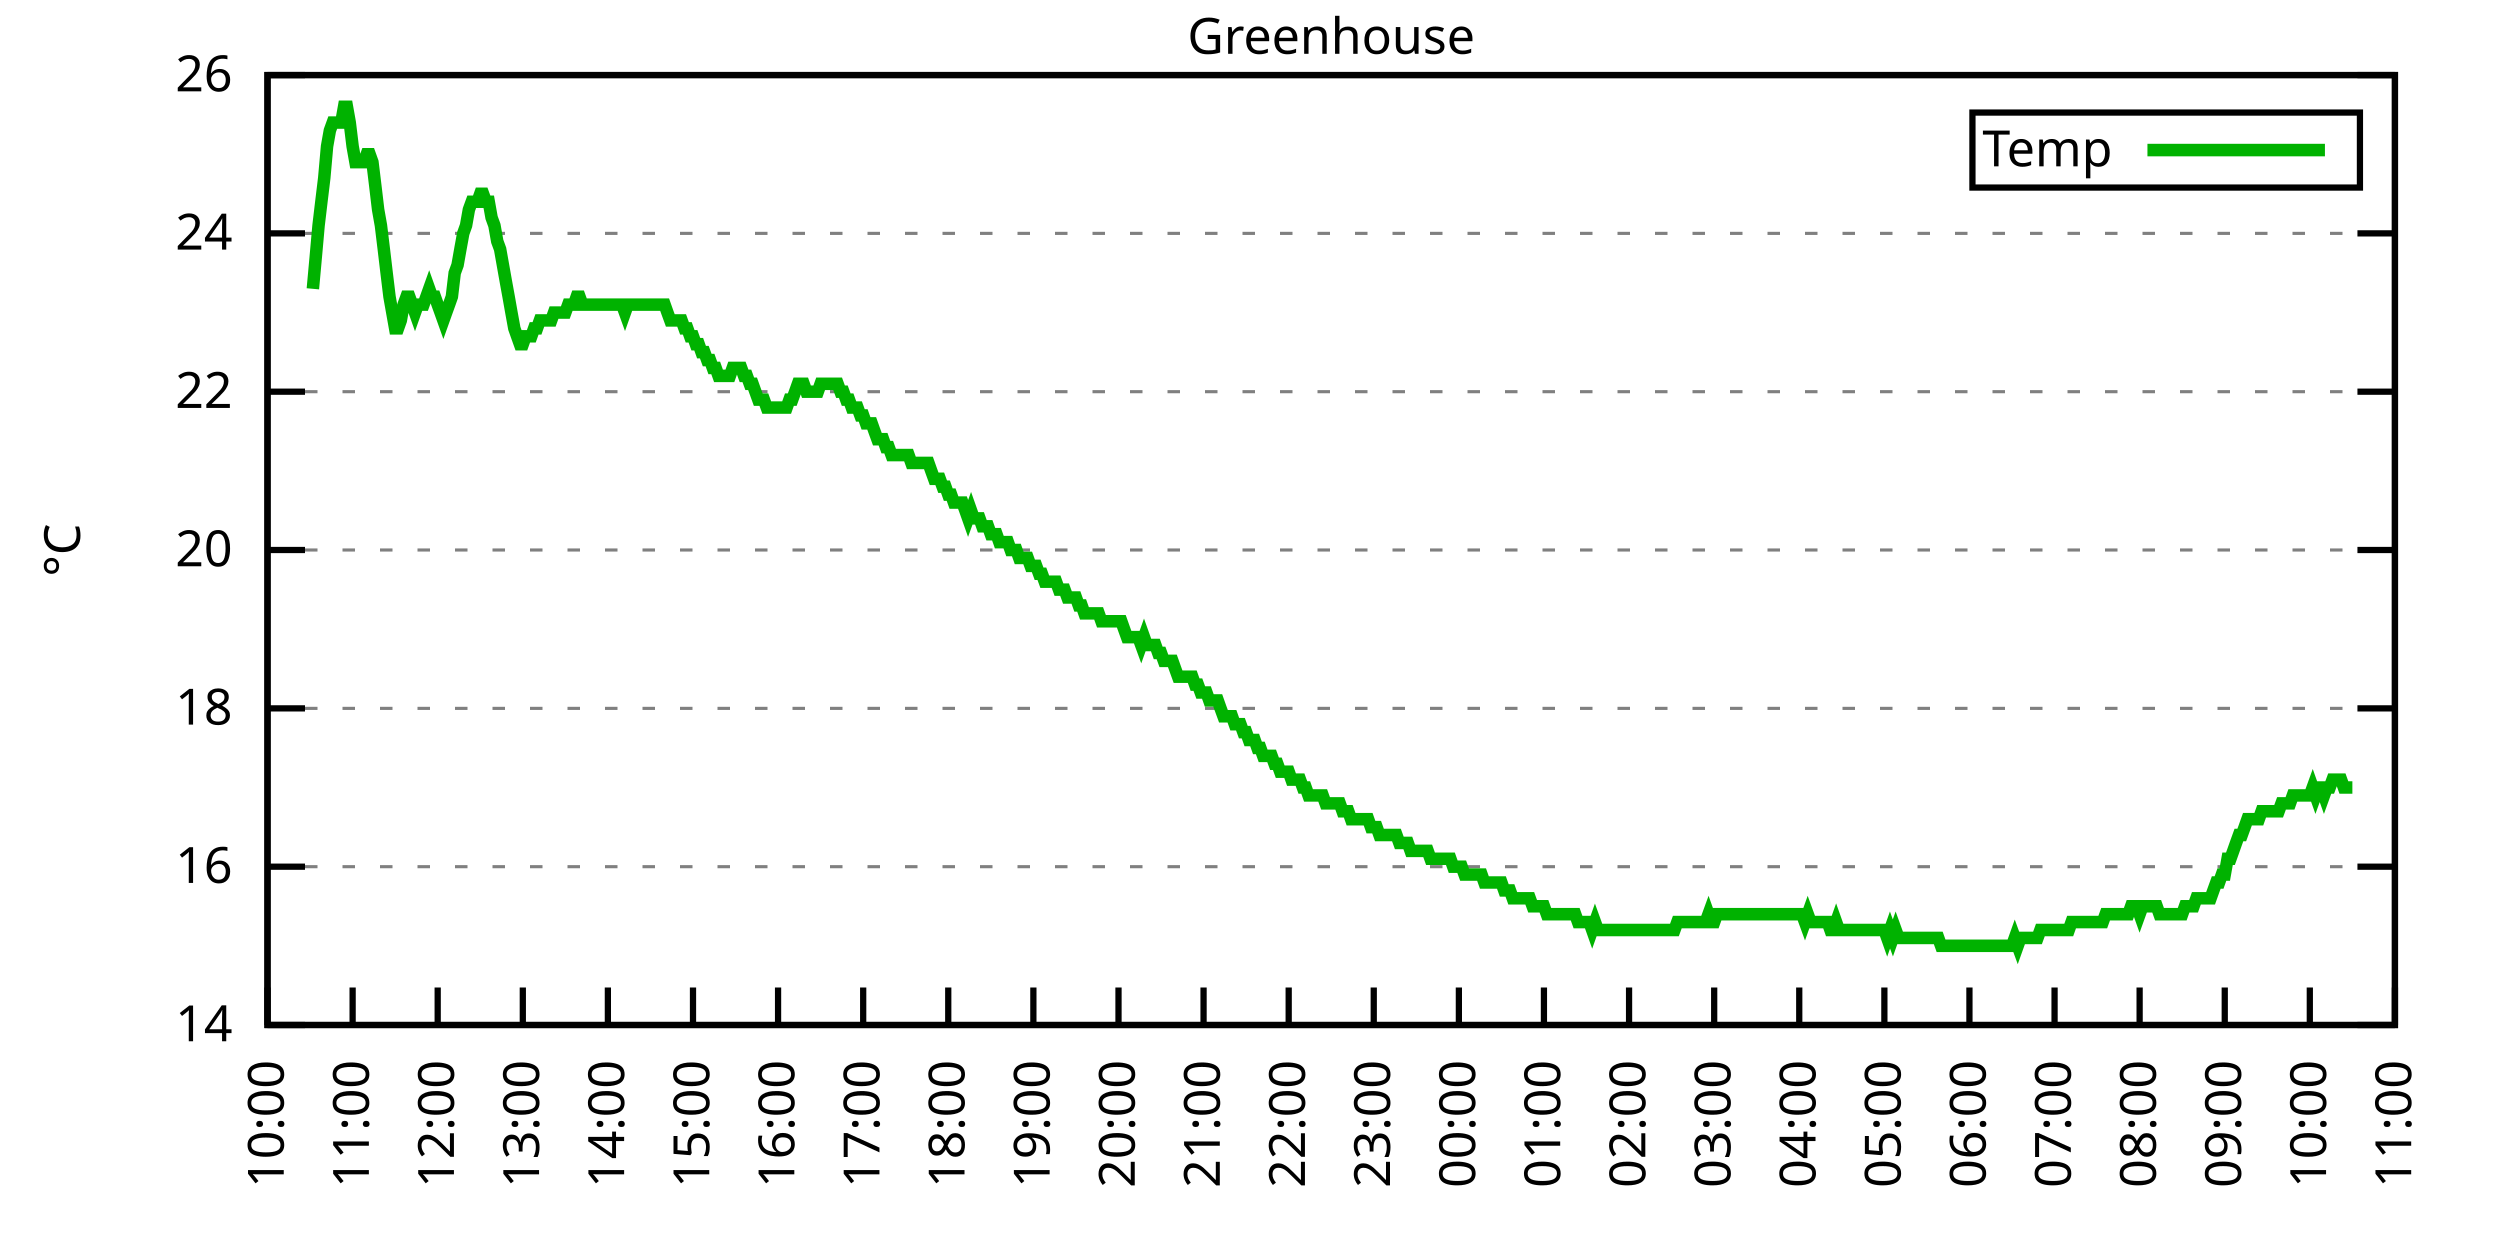
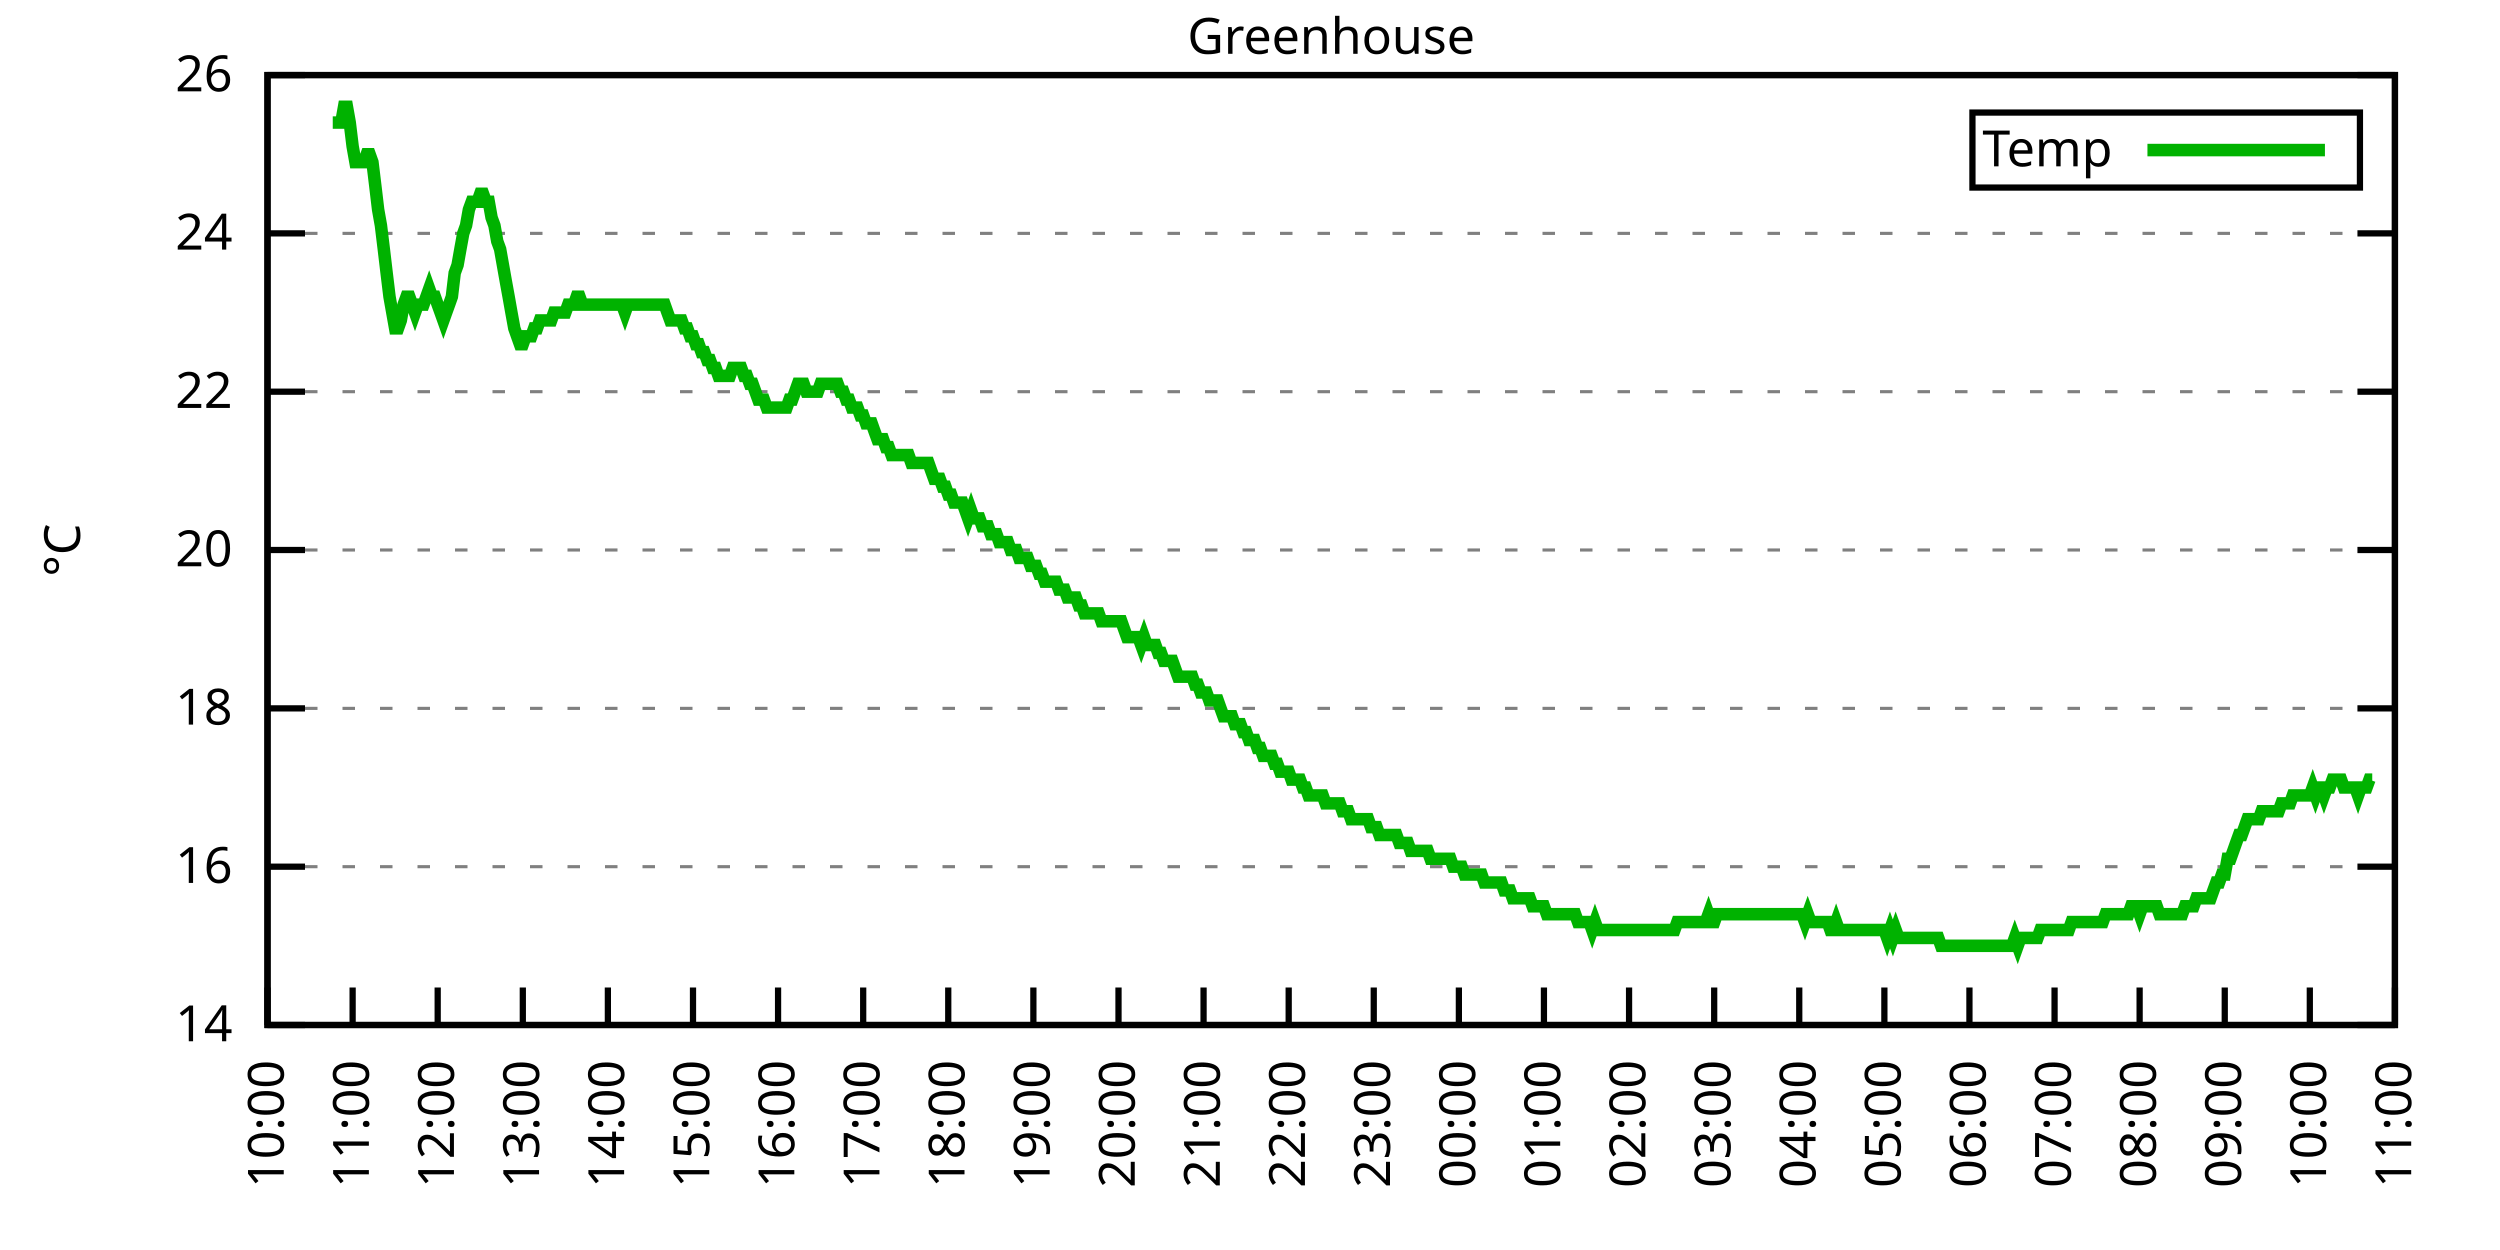
<svg xmlns="http://www.w3.org/2000/svg" xmlns:xlink="http://www.w3.org/1999/xlink" width="400" height="200" viewBox="0 0 400 200">
  <g id="gnuplot_canvas">
    <rect x="0" y="0" width="400" height="200" fill="none" />
    <defs>
      <circle id="gpDot" r="0.5" stroke-width="0.5" stroke="currentColor" />
      <path id="gpPt0" stroke-width="0.333" stroke="currentColor" d="M-1,0 h2 M0,-1 v2" />
      <path id="gpPt1" stroke-width="0.333" stroke="currentColor" d="M-1,-1 L1,1 M1,-1 L-1,1" />
      <path id="gpPt2" stroke-width="0.333" stroke="currentColor" d="M-1,0 L1,0 M0,-1 L0,1 M-1,-1 L1,1 M-1,1 L1,-1" />
      <rect id="gpPt3" stroke-width="0.333" stroke="currentColor" x="-1" y="-1" width="2" height="2" />
      <rect id="gpPt4" stroke-width="0.333" stroke="currentColor" fill="currentColor" x="-1" y="-1" width="2" height="2" />
      <circle id="gpPt5" stroke-width="0.333" stroke="currentColor" cx="0" cy="0" r="1" />
      <use xlink:href="#gpPt5" id="gpPt6" fill="currentColor" stroke="none" />
      <path id="gpPt7" stroke-width="0.333" stroke="currentColor" d="M0,-1.33 L-1.33,0.67 L1.33,0.67 z" />
      <use xlink:href="#gpPt7" id="gpPt8" fill="currentColor" stroke="none" />
      <use xlink:href="#gpPt7" id="gpPt9" stroke="currentColor" transform="rotate(180)" />
      <use xlink:href="#gpPt9" id="gpPt10" fill="currentColor" stroke="none" />
      <use xlink:href="#gpPt3" id="gpPt11" stroke="currentColor" transform="rotate(45)" />
      <use xlink:href="#gpPt11" id="gpPt12" fill="currentColor" stroke="none" />
      <path id="gpPt13" stroke-width="0.333" stroke="currentColor" d="M0,1.330 L1.265,0.411 L0.782,-1.067 L-0.782,-1.076 L-1.265,0.411 z" />
      <use xlink:href="#gpPt13" id="gpPt14" fill="currentColor" stroke="none" />
      <filter id="textbox" filterUnits="objectBoundingBox" x="0" y="0" height="1" width="1">
        <feFlood flood-color="white" flood-opacity="1" result="bgnd" />
        <feComposite in="SourceGraphic" in2="bgnd" operator="atop" />
      </filter>
      <filter id="greybox" filterUnits="objectBoundingBox" x="0" y="0" height="1" width="1">
        <feFlood flood-color="lightgrey" flood-opacity="1" result="grey" />
        <feComposite in="SourceGraphic" in2="grey" operator="atop" />
      </filter>
    </defs>
    <g fill="none" color="white" stroke="currentColor" stroke-width="1.00" stroke-linecap="butt" stroke-linejoin="miter">
</g>
    <g fill="none" color="black" stroke="currentColor" stroke-width="1.00" stroke-linecap="butt" stroke-linejoin="miter">
      <g stroke="none" shape-rendering="crispEdges">
        <polygon fill="rgb(255, 255, 255)" points="42.80,164.00 383.18,164.00 383.18,12.02 42.80,12.02 " />
      </g>
    </g>
    <g fill="none" color="black" stroke="currentColor" stroke-width="1.00" stroke-linecap="butt" stroke-linejoin="miter">
</g>
    <g fill="none" color="black" stroke="black" stroke-width="0.50" stroke-linecap="butt" stroke-linejoin="miter">
</g>
    <g fill="none" color="gray" stroke="currentColor" stroke-width="0.50" stroke-linecap="butt" stroke-linejoin="miter">
      <path stroke="gray" stroke-dasharray="2,4" class="gridline" d="M42.80,164.00 L383.19,164.00  " />
    </g>
    <g fill="none" color="gray" stroke="gray" stroke-width="1.00" stroke-linecap="butt" stroke-linejoin="miter">
</g>
    <g fill="none" color="black" stroke="currentColor" stroke-width="1.00" stroke-linecap="butt" stroke-linejoin="miter">
      <path stroke="black" d="M42.80,164.00 L48.80,164.00 M383.19,164.00 L377.19,164.00  " />
      <g transform="translate(37.20,166.60)" stroke="none" fill="black" font-family="Sans" font-size="8.00" text-anchor="end">
        <text>
          <tspan font-family="Sans"> 14</tspan>
        </text>
      </g>
    </g>
    <g fill="none" color="black" stroke="currentColor" stroke-width="1.00" stroke-linecap="butt" stroke-linejoin="miter">
</g>
    <g fill="none" color="black" stroke="black" stroke-width="0.50" stroke-linecap="butt" stroke-linejoin="miter">
</g>
    <g fill="none" color="gray" stroke="currentColor" stroke-width="0.50" stroke-linecap="butt" stroke-linejoin="miter">
      <path stroke="gray" stroke-dasharray="2,4" class="gridline" d="M42.80,138.67 L383.19,138.67  " />
    </g>
    <g fill="none" color="gray" stroke="gray" stroke-width="1.00" stroke-linecap="butt" stroke-linejoin="miter">
</g>
    <g fill="none" color="black" stroke="currentColor" stroke-width="1.00" stroke-linecap="butt" stroke-linejoin="miter">
      <path stroke="black" d="M42.80,138.67 L48.80,138.67 M383.19,138.67 L377.19,138.67  " />
      <g transform="translate(37.20,141.27)" stroke="none" fill="black" font-family="Sans" font-size="8.00" text-anchor="end">
        <text>
          <tspan font-family="Sans"> 16</tspan>
        </text>
      </g>
    </g>
    <g fill="none" color="black" stroke="currentColor" stroke-width="1.00" stroke-linecap="butt" stroke-linejoin="miter">
</g>
    <g fill="none" color="black" stroke="black" stroke-width="0.50" stroke-linecap="butt" stroke-linejoin="miter">
</g>
    <g fill="none" color="gray" stroke="currentColor" stroke-width="0.50" stroke-linecap="butt" stroke-linejoin="miter">
      <path stroke="gray" stroke-dasharray="2,4" class="gridline" d="M42.80,113.34 L383.19,113.34  " />
    </g>
    <g fill="none" color="gray" stroke="gray" stroke-width="1.00" stroke-linecap="butt" stroke-linejoin="miter">
</g>
    <g fill="none" color="black" stroke="currentColor" stroke-width="1.00" stroke-linecap="butt" stroke-linejoin="miter">
      <path stroke="black" d="M42.80,113.34 L48.80,113.34 M383.19,113.34 L377.19,113.34  " />
      <g transform="translate(37.20,115.94)" stroke="none" fill="black" font-family="Sans" font-size="8.00" text-anchor="end">
        <text>
          <tspan font-family="Sans"> 18</tspan>
        </text>
      </g>
    </g>
    <g fill="none" color="black" stroke="currentColor" stroke-width="1.00" stroke-linecap="butt" stroke-linejoin="miter">
</g>
    <g fill="none" color="black" stroke="black" stroke-width="0.50" stroke-linecap="butt" stroke-linejoin="miter">
</g>
    <g fill="none" color="gray" stroke="currentColor" stroke-width="0.50" stroke-linecap="butt" stroke-linejoin="miter">
      <path stroke="gray" stroke-dasharray="2,4" class="gridline" d="M42.80,88.00 L383.19,88.00  " />
    </g>
    <g fill="none" color="gray" stroke="gray" stroke-width="1.00" stroke-linecap="butt" stroke-linejoin="miter">
</g>
    <g fill="none" color="black" stroke="currentColor" stroke-width="1.00" stroke-linecap="butt" stroke-linejoin="miter">
      <path stroke="black" d="M42.80,88.00 L48.80,88.00 M383.19,88.00 L377.19,88.00  " />
      <g transform="translate(37.20,90.60)" stroke="none" fill="black" font-family="Sans" font-size="8.00" text-anchor="end">
        <text>
          <tspan font-family="Sans"> 20</tspan>
        </text>
      </g>
    </g>
    <g fill="none" color="black" stroke="currentColor" stroke-width="1.00" stroke-linecap="butt" stroke-linejoin="miter">
</g>
    <g fill="none" color="black" stroke="black" stroke-width="0.50" stroke-linecap="butt" stroke-linejoin="miter">
</g>
    <g fill="none" color="gray" stroke="currentColor" stroke-width="0.50" stroke-linecap="butt" stroke-linejoin="miter">
      <path stroke="gray" stroke-dasharray="2,4" class="gridline" d="M42.80,62.67 L383.19,62.67  " />
    </g>
    <g fill="none" color="gray" stroke="gray" stroke-width="1.00" stroke-linecap="butt" stroke-linejoin="miter">
</g>
    <g fill="none" color="black" stroke="currentColor" stroke-width="1.00" stroke-linecap="butt" stroke-linejoin="miter">
      <path stroke="black" d="M42.80,62.67 L48.80,62.67 M383.19,62.67 L377.19,62.67  " />
      <g transform="translate(37.20,65.27)" stroke="none" fill="black" font-family="Sans" font-size="8.00" text-anchor="end">
        <text>
          <tspan font-family="Sans"> 22</tspan>
        </text>
      </g>
    </g>
    <g fill="none" color="black" stroke="currentColor" stroke-width="1.00" stroke-linecap="butt" stroke-linejoin="miter">
</g>
    <g fill="none" color="black" stroke="black" stroke-width="0.50" stroke-linecap="butt" stroke-linejoin="miter">
</g>
    <g fill="none" color="gray" stroke="currentColor" stroke-width="0.50" stroke-linecap="butt" stroke-linejoin="miter">
      <path stroke="gray" stroke-dasharray="2,4" class="gridline" d="M42.80,37.34 L383.19,37.34  " />
    </g>
    <g fill="none" color="gray" stroke="gray" stroke-width="1.00" stroke-linecap="butt" stroke-linejoin="miter">
</g>
    <g fill="none" color="black" stroke="currentColor" stroke-width="1.00" stroke-linecap="butt" stroke-linejoin="miter">
      <path stroke="black" d="M42.80,37.34 L48.80,37.34 M383.19,37.34 L377.19,37.34  " />
      <g transform="translate(37.20,39.94)" stroke="none" fill="black" font-family="Sans" font-size="8.00" text-anchor="end">
        <text>
          <tspan font-family="Sans"> 24</tspan>
        </text>
      </g>
    </g>
    <g fill="none" color="black" stroke="currentColor" stroke-width="1.00" stroke-linecap="butt" stroke-linejoin="miter">
</g>
    <g fill="none" color="black" stroke="black" stroke-width="0.50" stroke-linecap="butt" stroke-linejoin="miter">
</g>
    <g fill="none" color="gray" stroke="currentColor" stroke-width="0.50" stroke-linecap="butt" stroke-linejoin="miter">
      <path stroke="gray" stroke-dasharray="2,4" class="gridline" d="M42.80,12.01 L383.19,12.01  " />
    </g>
    <g fill="none" color="gray" stroke="gray" stroke-width="1.00" stroke-linecap="butt" stroke-linejoin="miter">
</g>
    <g fill="none" color="black" stroke="currentColor" stroke-width="1.00" stroke-linecap="butt" stroke-linejoin="miter">
      <path stroke="black" d="M42.80,12.01 L48.80,12.01 M383.19,12.01 L377.19,12.01  " />
      <g transform="translate(37.20,14.61)" stroke="none" fill="black" font-family="Sans" font-size="8.00" text-anchor="end">
        <text>
          <tspan font-family="Sans"> 26</tspan>
        </text>
      </g>
    </g>
    <g fill="none" color="black" stroke="currentColor" stroke-width="1.00" stroke-linecap="butt" stroke-linejoin="miter">
      <path stroke="black" d="M42.80,164.00 L42.80,158.00  " />
      <g transform="translate(45.40,169.60) rotate(270.00)" stroke="none" fill="black" font-family="Sans" font-size="8.00" text-anchor="end">
        <text>
          <tspan font-family="Sans">10:00</tspan>
        </text>
      </g>
    </g>
    <g fill="none" color="black" stroke="currentColor" stroke-width="1.00" stroke-linecap="butt" stroke-linejoin="miter">
      <path stroke="black" d="M56.42,164.00 L56.42,158.00  " />
      <g transform="translate(59.02,169.60) rotate(270.00)" stroke="none" fill="black" font-family="Sans" font-size="8.00" text-anchor="end">
        <text>
          <tspan font-family="Sans">11:00</tspan>
        </text>
      </g>
    </g>
    <g fill="none" color="black" stroke="currentColor" stroke-width="1.00" stroke-linecap="butt" stroke-linejoin="miter">
      <path stroke="black" d="M70.03,164.00 L70.03,158.00  " />
      <g transform="translate(72.63,169.60) rotate(270.00)" stroke="none" fill="black" font-family="Sans" font-size="8.00" text-anchor="end">
        <text>
          <tspan font-family="Sans">12:00</tspan>
        </text>
      </g>
    </g>
    <g fill="none" color="black" stroke="currentColor" stroke-width="1.00" stroke-linecap="butt" stroke-linejoin="miter">
      <path stroke="black" d="M83.65,164.00 L83.65,158.00  " />
      <g transform="translate(86.25,169.60) rotate(270.00)" stroke="none" fill="black" font-family="Sans" font-size="8.00" text-anchor="end">
        <text>
          <tspan font-family="Sans">13:00</tspan>
        </text>
      </g>
    </g>
    <g fill="none" color="black" stroke="currentColor" stroke-width="1.00" stroke-linecap="butt" stroke-linejoin="miter">
      <path stroke="black" d="M97.26,164.00 L97.26,158.00  " />
      <g transform="translate(99.86,169.60) rotate(270.00)" stroke="none" fill="black" font-family="Sans" font-size="8.00" text-anchor="end">
        <text>
          <tspan font-family="Sans">14:00</tspan>
        </text>
      </g>
    </g>
    <g fill="none" color="black" stroke="currentColor" stroke-width="1.00" stroke-linecap="butt" stroke-linejoin="miter">
      <path stroke="black" d="M110.88,164.00 L110.88,158.00  " />
      <g transform="translate(113.48,169.60) rotate(270.00)" stroke="none" fill="black" font-family="Sans" font-size="8.00" text-anchor="end">
        <text>
          <tspan font-family="Sans">15:00</tspan>
        </text>
      </g>
    </g>
    <g fill="none" color="black" stroke="currentColor" stroke-width="1.00" stroke-linecap="butt" stroke-linejoin="miter">
      <path stroke="black" d="M124.49,164.00 L124.49,158.00  " />
      <g transform="translate(127.09,169.60) rotate(270.00)" stroke="none" fill="black" font-family="Sans" font-size="8.00" text-anchor="end">
        <text>
          <tspan font-family="Sans">16:00</tspan>
        </text>
      </g>
    </g>
    <g fill="none" color="black" stroke="currentColor" stroke-width="1.00" stroke-linecap="butt" stroke-linejoin="miter">
      <path stroke="black" d="M138.11,164.00 L138.11,158.00  " />
      <g transform="translate(140.71,169.60) rotate(270.00)" stroke="none" fill="black" font-family="Sans" font-size="8.00" text-anchor="end">
        <text>
          <tspan font-family="Sans">17:00</tspan>
        </text>
      </g>
    </g>
    <g fill="none" color="black" stroke="currentColor" stroke-width="1.00" stroke-linecap="butt" stroke-linejoin="miter">
      <path stroke="black" d="M151.72,164.00 L151.72,158.00  " />
      <g transform="translate(154.32,169.60) rotate(270.00)" stroke="none" fill="black" font-family="Sans" font-size="8.00" text-anchor="end">
        <text>
          <tspan font-family="Sans">18:00</tspan>
        </text>
      </g>
    </g>
    <g fill="none" color="black" stroke="currentColor" stroke-width="1.00" stroke-linecap="butt" stroke-linejoin="miter">
      <path stroke="black" d="M165.34,164.00 L165.34,158.00  " />
      <g transform="translate(167.94,169.60) rotate(270.00)" stroke="none" fill="black" font-family="Sans" font-size="8.00" text-anchor="end">
        <text>
          <tspan font-family="Sans">19:00</tspan>
        </text>
      </g>
    </g>
    <g fill="none" color="black" stroke="currentColor" stroke-width="1.00" stroke-linecap="butt" stroke-linejoin="miter">
      <path stroke="black" d="M178.96,164.00 L178.96,158.00  " />
      <g transform="translate(181.56,169.60) rotate(270.00)" stroke="none" fill="black" font-family="Sans" font-size="8.00" text-anchor="end">
        <text>
          <tspan font-family="Sans">20:00</tspan>
        </text>
      </g>
    </g>
    <g fill="none" color="black" stroke="currentColor" stroke-width="1.00" stroke-linecap="butt" stroke-linejoin="miter">
      <path stroke="black" d="M192.57,164.00 L192.57,158.00  " />
      <g transform="translate(195.17,169.60) rotate(270.00)" stroke="none" fill="black" font-family="Sans" font-size="8.00" text-anchor="end">
        <text>
          <tspan font-family="Sans">21:00</tspan>
        </text>
      </g>
    </g>
    <g fill="none" color="black" stroke="currentColor" stroke-width="1.00" stroke-linecap="butt" stroke-linejoin="miter">
      <path stroke="black" d="M206.19,164.00 L206.19,158.00  " />
      <g transform="translate(208.79,169.60) rotate(270.00)" stroke="none" fill="black" font-family="Sans" font-size="8.00" text-anchor="end">
        <text>
          <tspan font-family="Sans">22:00</tspan>
        </text>
      </g>
    </g>
    <g fill="none" color="black" stroke="currentColor" stroke-width="1.00" stroke-linecap="butt" stroke-linejoin="miter">
      <path stroke="black" d="M219.80,164.00 L219.80,158.00  " />
      <g transform="translate(222.40,169.60) rotate(270.00)" stroke="none" fill="black" font-family="Sans" font-size="8.00" text-anchor="end">
        <text>
          <tspan font-family="Sans">23:00</tspan>
        </text>
      </g>
    </g>
    <g fill="none" color="black" stroke="currentColor" stroke-width="1.00" stroke-linecap="butt" stroke-linejoin="miter">
      <path stroke="black" d="M233.42,164.00 L233.42,158.00  " />
      <g transform="translate(236.02,169.60) rotate(270.00)" stroke="none" fill="black" font-family="Sans" font-size="8.00" text-anchor="end">
        <text>
          <tspan font-family="Sans">00:00</tspan>
        </text>
      </g>
    </g>
    <g fill="none" color="black" stroke="currentColor" stroke-width="1.00" stroke-linecap="butt" stroke-linejoin="miter">
      <path stroke="black" d="M247.03,164.00 L247.03,158.00  " />
      <g transform="translate(249.63,169.60) rotate(270.00)" stroke="none" fill="black" font-family="Sans" font-size="8.00" text-anchor="end">
        <text>
          <tspan font-family="Sans">01:00</tspan>
        </text>
      </g>
    </g>
    <g fill="none" color="black" stroke="currentColor" stroke-width="1.00" stroke-linecap="butt" stroke-linejoin="miter">
      <path stroke="black" d="M260.65,164.00 L260.65,158.00  " />
      <g transform="translate(263.25,169.60) rotate(270.00)" stroke="none" fill="black" font-family="Sans" font-size="8.00" text-anchor="end">
        <text>
          <tspan font-family="Sans">02:00</tspan>
        </text>
      </g>
    </g>
    <g fill="none" color="black" stroke="currentColor" stroke-width="1.00" stroke-linecap="butt" stroke-linejoin="miter">
      <path stroke="black" d="M274.27,164.00 L274.27,158.00  " />
      <g transform="translate(276.87,169.60) rotate(270.00)" stroke="none" fill="black" font-family="Sans" font-size="8.00" text-anchor="end">
        <text>
          <tspan font-family="Sans">03:00</tspan>
        </text>
      </g>
    </g>
    <g fill="none" color="black" stroke="currentColor" stroke-width="1.00" stroke-linecap="butt" stroke-linejoin="miter">
      <path stroke="black" d="M287.88,164.00 L287.88,158.00  " />
      <g transform="translate(290.48,169.60) rotate(270.00)" stroke="none" fill="black" font-family="Sans" font-size="8.00" text-anchor="end">
        <text>
          <tspan font-family="Sans">04:00</tspan>
        </text>
      </g>
    </g>
    <g fill="none" color="black" stroke="currentColor" stroke-width="1.00" stroke-linecap="butt" stroke-linejoin="miter">
      <path stroke="black" d="M301.50,164.00 L301.50,158.00  " />
      <g transform="translate(304.10,169.60) rotate(270.00)" stroke="none" fill="black" font-family="Sans" font-size="8.00" text-anchor="end">
        <text>
          <tspan font-family="Sans">05:00</tspan>
        </text>
      </g>
    </g>
    <g fill="none" color="black" stroke="currentColor" stroke-width="1.00" stroke-linecap="butt" stroke-linejoin="miter">
      <path stroke="black" d="M315.11,164.00 L315.11,158.00  " />
      <g transform="translate(317.71,169.60) rotate(270.00)" stroke="none" fill="black" font-family="Sans" font-size="8.00" text-anchor="end">
        <text>
          <tspan font-family="Sans">06:00</tspan>
        </text>
      </g>
    </g>
    <g fill="none" color="black" stroke="currentColor" stroke-width="1.00" stroke-linecap="butt" stroke-linejoin="miter">
      <path stroke="black" d="M328.73,164.00 L328.73,158.00  " />
      <g transform="translate(331.33,169.60) rotate(270.00)" stroke="none" fill="black" font-family="Sans" font-size="8.00" text-anchor="end">
        <text>
          <tspan font-family="Sans">07:00</tspan>
        </text>
      </g>
    </g>
    <g fill="none" color="black" stroke="currentColor" stroke-width="1.00" stroke-linecap="butt" stroke-linejoin="miter">
      <path stroke="black" d="M342.34,164.00 L342.34,158.00  " />
      <g transform="translate(344.94,169.60) rotate(270.00)" stroke="none" fill="black" font-family="Sans" font-size="8.00" text-anchor="end">
        <text>
          <tspan font-family="Sans">08:00</tspan>
        </text>
      </g>
    </g>
    <g fill="none" color="black" stroke="currentColor" stroke-width="1.00" stroke-linecap="butt" stroke-linejoin="miter">
      <path stroke="black" d="M355.96,164.00 L355.96,158.00  " />
      <g transform="translate(358.56,169.60) rotate(270.00)" stroke="none" fill="black" font-family="Sans" font-size="8.00" text-anchor="end">
        <text>
          <tspan font-family="Sans">09:00</tspan>
        </text>
      </g>
    </g>
    <g fill="none" color="black" stroke="currentColor" stroke-width="1.00" stroke-linecap="butt" stroke-linejoin="miter">
      <path stroke="black" d="M369.57,164.00 L369.57,158.00  " />
      <g transform="translate(372.17,169.60) rotate(270.00)" stroke="none" fill="black" font-family="Sans" font-size="8.00" text-anchor="end">
        <text>
          <tspan font-family="Sans">10:00</tspan>
        </text>
      </g>
    </g>
    <g fill="none" color="black" stroke="currentColor" stroke-width="1.00" stroke-linecap="butt" stroke-linejoin="miter">
      <path stroke="black" d="M383.19,164.00 L383.19,158.00  " />
      <g transform="translate(385.79,169.60) rotate(270.00)" stroke="none" fill="black" font-family="Sans" font-size="8.00" text-anchor="end">
        <text>
          <tspan font-family="Sans">11:00</tspan>
        </text>
      </g>
    </g>
    <g fill="none" color="black" stroke="currentColor" stroke-width="1.00" stroke-linecap="butt" stroke-linejoin="miter">
</g>
    <g fill="none" color="black" stroke="currentColor" stroke-width="1.00" stroke-linecap="butt" stroke-linejoin="miter">
      <path stroke="black" d="M42.80,12.01 L42.80,164.00 L383.19,164.00 L383.19,12.01 L42.80,12.01 Z  " />
    </g>
    <g fill="none" color="black" stroke="currentColor" stroke-width="1.00" stroke-linecap="butt" stroke-linejoin="miter">
</g>
    <g fill="none" color="black" stroke="currentColor" stroke-width="1.00" stroke-linecap="butt" stroke-linejoin="miter">
      <path stroke="black" d="M315.59,30.01 L315.59,18.01 L377.59,18.01 L377.59,30.01 L315.59,30.01 Z  " />
    </g>
    <g id="Greenhouse_plot_1">
      <g fill="none" color="white" stroke="black" stroke-width="2.00" stroke-linecap="butt" stroke-linejoin="miter">
</g>
      <g fill="none" color="black" stroke="currentColor" stroke-width="2.00" stroke-linecap="butt" stroke-linejoin="miter">
        <g transform="translate(337.99,26.61)" stroke="none" fill="black" font-family="Sans" font-size="8.00" text-anchor="end">
          <text>
            <tspan font-family="Sans">Temp</tspan>
          </text>
        </g>
      </g>
      <g fill="none" color="black" stroke="currentColor" stroke-width="2.00" stroke-linecap="butt" stroke-linejoin="miter">
-         <path stroke="rgb(  0, 178,   0)" d="M343.59,24.01 L371.99,24.01 M50.06,46.21 L50.52,41.14 L50.97,36.08 L51.42,32.28 L51.88,28.48 L52.33,23.41   L52.78,20.88 L53.24,19.61 L53.69,19.61 L54.15,19.61 L54.60,19.61 L55.05,17.08 L55.51,17.08 L55.96,19.61   L56.42,23.41 L56.87,25.94 L57.32,25.94 L57.78,25.94 L58.23,25.94 L58.68,24.68 L59.14,24.68 L59.59,25.94   L60.05,29.74 L60.50,33.54 L60.95,36.08 L61.41,39.87 L61.86,43.67 L62.32,47.47 L62.77,50.01 L63.22,52.54   L63.68,52.54 L64.13,51.27 L64.58,48.74 L65.04,47.47 L65.49,47.47 L65.95,48.74 L66.40,50.01 L66.85,48.74   L67.31,48.74 L67.76,48.74 L68.22,47.47 L68.67,46.21 L69.12,47.47 L69.58,47.47 L70.03,48.74 L70.49,50.01   L70.94,51.27 L71.39,50.01 L71.85,48.74 L72.30,47.47 L72.75,43.67 L73.21,42.41 L73.66,39.87 L74.12,37.34   L74.57,36.08 L75.02,33.54 L75.48,32.28 L75.93,32.28 L76.39,32.28 L76.84,31.01 L77.29,31.01 L77.75,32.28   L78.20,32.28 L78.65,34.81 L79.11,36.08 L79.56,38.61 L80.02,39.87 L80.47,42.41 L80.92,44.94 L81.38,47.47   L81.83,50.01 L82.29,52.54 L82.74,53.81 L83.19,55.07 L83.65,55.07 L84.10,53.81 L84.55,53.81 L85.01,53.81   L85.46,52.54 L85.92,52.54 L86.37,51.27 L86.82,51.27 L87.28,51.27 L87.73,51.27 L88.19,51.27 L88.64,50.01   L89.09,50.01 L89.55,50.01 L90.00,50.01 L90.45,50.01 L90.91,48.74 L91.36,48.74 L91.82,48.74 L92.27,47.47   L92.72,47.47 L93.18,48.74 L93.63,48.74 L94.09,48.74 L94.54,48.74 L94.99,48.74 L95.45,48.74 L95.90,48.74   L96.35,48.74 L96.81,48.74 L97.26,48.74 L97.72,48.74 L98.17,48.74 L98.62,48.74 L99.08,48.74 L99.53,48.74   L99.99,50.01 L100.44,48.74 L100.89,48.74 L101.35,48.74 L101.80,48.74 L102.25,48.74 L102.71,48.74 L103.16,48.74   L103.62,48.74 L104.07,48.74 L104.52,48.74 L104.98,48.74 L105.43,48.74 L105.89,48.74 L106.34,48.74 L106.79,50.01   L107.25,51.27 L107.70,51.27 L108.15,51.27 L108.61,51.27 L109.06,51.27 L109.52,52.54 L109.97,52.54 L110.42,53.81   L110.88,53.81 L111.33,55.07 L111.79,55.07 L112.24,56.34 L112.69,56.34 L113.15,57.61 L113.60,57.61 L114.05,58.87   L114.51,58.87 L114.96,60.14 L115.42,60.14 L115.87,60.14 L116.32,60.14 L116.78,60.14 L117.23,58.87 L117.69,58.87   L118.14,58.87 L118.59,58.87 L119.05,60.14 L119.50,60.14 L119.96,61.41 L120.41,61.41 L120.86,62.67 L121.32,63.94   L121.77,63.94 L122.22,63.94 L122.68,65.21 L123.13,65.21 L123.59,65.21 L124.04,65.21 L124.49,65.21 L124.95,65.21   L125.40,65.21 L125.86,65.21 L126.31,63.94 L126.76,63.94 L127.22,62.67 L127.67,61.41 L128.12,61.41 L128.58,61.41   L129.03,62.67 L129.49,62.67 L129.94,62.67 L130.39,62.67 L130.85,62.67 L131.30,61.41 L131.76,61.41 L132.21,61.41   L132.66,61.41 L133.12,61.41 L133.57,61.41 L134.02,61.41 L134.48,62.67 L134.93,62.67 L135.39,63.94 L135.84,63.94   L136.29,65.21 L136.75,65.21 L137.20,65.21 L137.66,66.47 L138.11,66.47 L138.56,67.74 L139.02,67.74 L139.47,67.74   L139.92,69.01 L140.38,70.27 L140.83,70.27 L141.29,70.27 L141.74,71.54 L142.19,71.54 L142.65,72.81 L143.10,72.81   L143.56,72.81 L144.01,72.81 L144.46,72.81 L144.92,72.81 L145.37,72.81 L145.82,74.07 L146.28,74.07 L146.73,74.07   L147.19,74.07 L147.64,74.07 L148.09,74.07 L148.55,74.07 L149.00,75.34 L149.46,76.61 L149.91,76.61 L150.36,76.61   L150.82,77.87 L151.27,77.87 L151.72,79.14 L152.18,79.14 L152.63,80.41 L153.09,80.41 L153.54,80.41 L153.99,80.41   L154.45,81.67 L154.90,82.94 L155.36,81.67 L155.81,82.94 L156.26,82.94 L156.72,82.94 L157.17,84.21 L157.62,84.21   L158.08,84.21 L158.53,85.47 L158.99,85.47 L159.44,85.47 L159.89,86.74 L160.35,86.74 L160.80,86.74 L161.26,86.74   L161.71,88.00 L162.16,88.00 L162.62,88.00 L163.07,89.27 L163.52,89.27 L163.98,89.27 L164.43,89.27 L164.89,90.54   L165.34,90.54 L165.79,90.54 L166.25,91.80 L166.70,91.80 L167.16,93.07 L167.61,93.07 L168.06,93.07 L168.52,93.07   L168.97,93.07 L169.43,94.34 L169.88,94.34 L170.33,94.34 L170.79,95.60 L171.24,95.60 L171.69,95.60 L172.15,95.60   L172.60,96.87 L173.06,96.87 L173.51,98.14 L173.96,98.14 L174.42,98.14 L174.87,98.14 L175.33,98.14 L175.78,98.14   L176.23,99.40 L176.69,99.40 L177.14,99.40 L177.59,99.40 L178.05,99.40 L178.50,99.40 L178.96,99.40 L179.41,99.40   L179.86,100.67 L180.32,101.94 L180.77,101.94 L181.23,101.94 L181.68,101.94 L182.13,101.94 L182.59,103.20 L183.04,101.94   L183.49,103.20 L183.95,103.20 L184.40,103.20 L184.86,103.20 L185.31,104.47 L185.76,104.47 L186.22,105.74 L186.67,105.74   L187.13,105.74 L187.58,105.74 L188.03,107.00 L188.49,108.27 L188.94,108.27 L189.39,108.27 L189.85,108.27 L190.30,108.27   L190.76,108.27 L191.21,109.54 L191.66,109.54 L192.12,110.80 L192.57,110.80 L193.03,110.80 L193.48,112.07 L193.93,112.07   L194.39,112.07 L194.84,112.07 L195.29,113.34 L195.75,114.60 L196.20,114.60 L196.66,114.60 L197.11,114.60 L197.56,115.87   L198.02,115.87 L198.47,115.87 L198.93,117.14 L199.38,117.14 L199.83,118.40 L200.29,118.40 L200.74,118.40 L201.19,119.67   L201.65,119.67 L202.10,120.94 L202.56,120.94 L203.01,120.94 L203.46,120.94 L203.92,122.20 L204.37,122.20 L204.83,123.47   L205.28,123.47 L205.73,123.47 L206.19,123.47 L206.64,124.74 L207.09,124.74 L207.55,124.74 L208.00,124.74 L208.46,126.00   L208.91,126.00 L209.36,127.27 L209.82,127.27 L210.27,127.27 L210.73,127.27 L211.18,127.27 L211.63,127.27 L212.09,128.54   L212.54,128.54 L213.00,128.54 L213.45,128.54 L213.90,128.54 L214.36,128.54 L214.81,129.80 L215.26,129.80 L215.72,129.80   L216.17,131.07 L216.63,131.07 L217.08,131.07 L217.53,131.07 L217.99,131.07 L218.44,131.07 L218.90,131.07 L219.35,132.34   L219.80,132.34 L220.26,132.34 L220.71,133.60 L221.39,133.60 L222.07,133.60 L222.53,133.60 L222.98,133.60 L223.43,133.60   L223.89,134.87 L224.34,134.87 L224.80,134.87 L225.25,134.87 L225.70,136.14 L226.16,136.14 L226.61,136.14 L227.06,136.14   L227.52,136.14 L227.97,136.14 L228.43,136.14 L228.88,137.40 L229.33,137.40 L229.79,137.40 L230.24,137.40 L230.70,137.40   L231.15,137.40 L231.60,137.40 L232.06,137.40 L232.51,138.67 L232.96,138.67 L233.42,138.67 L233.87,138.67 L234.33,139.93   L234.78,139.93 L235.23,139.93 L235.69,139.93 L236.14,139.93 L236.60,139.93 L237.05,139.93 L237.50,141.20 L237.96,141.20   L238.41,141.20 L238.86,141.20 L239.32,141.20 L239.77,141.20 L240.23,141.20 L240.68,142.47 L241.13,142.47 L241.59,142.47   L242.04,143.73 L242.50,143.73 L242.95,143.73 L243.40,143.73 L243.86,143.73 L244.31,143.73 L244.76,143.73 L245.22,145.00   L245.67,145.00 L246.13,145.00 L246.58,145.00 L247.03,145.00 L247.49,146.27 L247.94,146.27 L248.40,146.27 L248.85,146.27   L249.30,146.27 L249.76,146.27 L250.21,146.27 L250.66,146.27 L251.12,146.27 L251.57,146.27 L252.03,146.27 L252.48,147.53   L252.93,147.53 L253.39,147.53 L253.84,147.53 L254.30,147.53 L254.75,148.80 L255.20,147.53 L255.66,148.80 L256.11,148.80   L256.56,148.80 L257.02,148.80 L257.47,148.80 L257.93,148.80 L258.38,148.80 L258.83,148.80 L259.29,148.80 L259.74,148.80   L260.20,148.80 L260.65,148.80 L261.10,148.80 L261.56,148.80 L262.01,148.80 L262.47,148.80 L262.92,148.80 L263.37,148.80   L263.83,148.80 L264.28,148.80 L264.73,148.80 L265.19,148.80 L265.64,148.80 L266.10,148.80 L266.55,148.80 L267.00,148.80   L267.46,148.80 L267.91,148.80 L268.37,147.53 L268.82,147.53 L269.27,147.53 L269.73,147.53 L270.18,147.53 L270.63,147.53   L271.09,147.53 L271.54,147.53 L272.00,147.53 L272.45,147.53 L272.90,147.53 L273.36,146.27 L273.81,147.53 L274.27,147.53   L274.72,146.27 L275.17,146.27 L275.63,146.27 L276.08,146.27 L276.53,146.27 L276.99,146.27 L277.44,146.27 L277.90,146.27   L278.35,146.27 L278.80,146.27 L279.26,146.27 L279.71,146.27 L280.17,146.27 L280.62,146.27 L281.07,146.27 L281.53,146.27   L281.98,146.27 L282.43,146.27 L282.89,146.27 L283.34,146.27 L283.80,146.27 L284.25,146.27 L284.70,146.27 L285.16,146.27   L285.61,146.27 L286.07,146.27 L286.52,146.27 L286.97,146.27 L287.43,146.27 L287.88,146.27 L288.33,146.27 L288.79,147.53   L289.24,146.27 L289.70,147.53 L290.15,147.53 L290.60,147.53 L291.06,147.53 L291.51,147.53 L291.97,147.53 L292.42,147.53   L292.87,148.80 L293.33,148.80 L293.78,147.53 L294.23,148.80 L294.69,148.80 L295.14,148.80 L295.60,148.80 L296.05,148.80   L296.50,148.80 L296.96,148.80 L297.41,148.80 L297.87,148.80 L298.32,148.80 L298.77,148.80 L299.23,148.80 L299.68,148.80   L300.13,148.80 L300.59,148.80 L301.04,148.80 L301.50,148.80 L301.95,150.07 L302.40,148.80 L302.86,150.07 L303.31,148.80   L303.77,150.07 L304.22,150.07 L304.67,150.07 L305.13,150.07 L305.58,150.07 L306.03,150.07 L306.49,150.07 L306.94,150.07   L307.40,150.07 L307.85,150.07 L308.30,150.07 L308.76,150.07 L309.21,150.07 L309.67,150.07 L310.12,150.07 L310.57,151.33   L311.03,151.33 L311.48,151.33 L311.94,151.33 L312.39,151.33 L312.84,151.33 L313.30,151.33 L313.75,151.33 L314.20,151.33   L314.66,151.33 L315.11,151.33 L315.57,151.33 L316.02,151.33 L316.47,151.33 L316.93,151.33 L317.38,151.33 L317.84,151.33   L318.29,151.33 L318.74,151.33 L319.20,151.33 L319.65,151.33 L320.10,151.33 L320.56,151.33 L321.01,151.33 L321.47,151.33   L321.92,151.33 L322.37,150.07 L322.83,151.33 L323.28,150.07 L323.74,150.07 L324.19,150.07 L324.64,150.07 L325.10,150.07   L325.55,150.07 L326.00,150.07 L326.46,148.80 L326.91,148.80 L327.37,148.80 L327.82,148.80 L328.27,148.80 L328.73,148.80   L329.18,148.80 L329.64,148.80 L330.09,148.80 L330.54,148.80 L331.00,148.80 L331.45,147.53 L331.90,147.53 L332.36,147.53   L332.81,147.53 L333.27,147.53 L333.72,147.53 L334.17,147.53 L334.63,147.53 L335.08,147.53 L335.54,147.53 L335.99,147.53   L336.44,147.53 L336.90,146.27 L337.35,146.27 L337.80,146.27 L338.26,146.27 L338.71,146.27 L339.17,146.27 L339.62,146.27   L340.07,146.27 L340.53,146.27 L340.98,145.00 L341.44,145.00 L341.89,145.00 L342.34,146.27 L342.80,145.00 L343.25,145.00   L343.70,145.00 L344.16,145.00 L344.61,145.00 L345.07,145.00 L345.52,146.27 L345.97,146.27 L346.43,146.27 L346.88,146.27   L347.34,146.27 L347.79,146.27 L348.24,146.27 L348.70,146.27 L349.15,146.27 L349.60,145.00 L350.06,145.00 L350.51,145.00   L350.97,145.00 L351.42,143.73 L351.87,143.73 L352.33,143.73 L352.78,143.73 L353.24,143.73 L353.69,143.73 L354.14,142.47   L354.60,141.20 L355.05,141.20 L355.50,139.93 L355.96,139.93 L356.41,137.40 L356.87,137.40 L357.32,136.14 L357.77,134.87   L358.23,133.60 L358.68,133.60 L359.14,132.34 L359.59,131.07 L360.04,131.07 L360.50,131.07 L360.95,131.07 L361.41,131.07   L361.86,129.80 L362.31,129.80 L362.77,129.80 L363.22,129.80 L363.67,129.80 L364.13,129.80 L364.58,129.80 L365.04,128.54   L365.49,128.54 L365.94,128.54 L366.40,128.54 L366.85,127.27 L367.31,127.27 L367.76,127.27 L368.21,127.27 L368.67,127.27   L369.12,127.27 L369.57,127.27 L370.03,126.00 L370.48,127.27 L370.94,126.00 L371.39,126.00 L371.84,127.27 L372.30,126.00   L372.75,126.00 L373.21,124.74 L373.66,124.74 L374.11,124.74 L374.57,124.74 L375.02,126.00 L375.47,126.00 L375.93,126.00   L376.38,126.00  " />
+         <path stroke="rgb(  0, 178,   0)" d="M343.59,24.01 L371.99,24.01 M53.24,19.61 L53.69,19.61 L54.15,19.61 L54.60,19.61 L55.05,17.08 L55.51,17.08   L55.96,19.61 L56.42,23.41 L56.87,25.94 L57.32,25.94 L57.78,25.94 L58.23,25.94 L58.68,24.68 L59.14,24.68   L59.59,25.94 L60.05,29.74 L60.50,33.54 L60.95,36.08 L61.41,39.87 L61.86,43.67 L62.32,47.47 L62.77,50.01   L63.22,52.54 L63.68,52.54 L64.13,51.27 L64.58,48.74 L65.04,47.47 L65.49,47.47 L65.95,48.74 L66.40,50.01   L66.85,48.74 L67.31,48.74 L67.76,48.74 L68.22,47.47 L68.67,46.21 L69.12,47.47 L69.58,47.47 L70.03,48.74   L70.49,50.01 L70.94,51.27 L71.39,50.01 L71.85,48.74 L72.30,47.47 L72.75,43.67 L73.21,42.41 L73.66,39.87   L74.12,37.34 L74.57,36.08 L75.02,33.54 L75.48,32.28 L75.93,32.28 L76.39,32.28 L76.84,31.01 L77.29,31.01   L77.75,32.28 L78.20,32.28 L78.65,34.81 L79.11,36.08 L79.56,38.61 L80.02,39.87 L80.47,42.41 L80.92,44.94   L81.38,47.47 L81.83,50.01 L82.29,52.54 L82.74,53.81 L83.19,55.07 L83.65,55.07 L84.10,53.81 L84.55,53.81   L85.01,53.81 L85.46,52.54 L85.92,52.54 L86.37,51.27 L86.82,51.27 L87.28,51.27 L87.73,51.27 L88.19,51.27   L88.64,50.01 L89.09,50.01 L89.55,50.01 L90.00,50.01 L90.45,50.01 L90.91,48.74 L91.36,48.74 L91.82,48.74   L92.27,47.47 L92.72,47.47 L93.18,48.74 L93.63,48.74 L94.09,48.74 L94.54,48.74 L94.99,48.74 L95.45,48.74   L95.90,48.74 L96.35,48.74 L96.81,48.74 L97.26,48.74 L97.72,48.74 L98.17,48.74 L98.62,48.74 L99.08,48.74   L99.53,48.74 L99.99,50.01 L100.44,48.74 L100.89,48.74 L101.35,48.74 L101.80,48.74 L102.25,48.74 L102.71,48.74   L103.16,48.74 L103.62,48.74 L104.07,48.74 L104.52,48.74 L104.98,48.74 L105.43,48.74 L105.89,48.74 L106.34,48.74   L106.79,50.01 L107.25,51.27 L107.70,51.27 L108.15,51.27 L108.61,51.27 L109.06,51.27 L109.52,52.54 L109.97,52.54   L110.42,53.81 L110.88,53.81 L111.33,55.07 L111.79,55.07 L112.24,56.34 L112.69,56.34 L113.15,57.61 L113.60,57.61   L114.05,58.87 L114.51,58.87 L114.96,60.14 L115.42,60.14 L115.87,60.14 L116.32,60.14 L116.78,60.14 L117.23,58.87   L117.69,58.87 L118.14,58.87 L118.59,58.87 L119.05,60.14 L119.50,60.14 L119.96,61.41 L120.41,61.41 L120.86,62.67   L121.32,63.94 L121.77,63.94 L122.22,63.94 L122.68,65.21 L123.13,65.21 L123.59,65.21 L124.04,65.21 L124.49,65.21   L124.95,65.21 L125.40,65.21 L125.86,65.21 L126.31,63.94 L126.76,63.94 L127.22,62.67 L127.67,61.41 L128.12,61.41   L128.58,61.41 L129.03,62.67 L129.49,62.67 L129.94,62.67 L130.39,62.67 L130.85,62.67 L131.30,61.41 L131.76,61.41   L132.21,61.41 L132.66,61.41 L133.12,61.41 L133.57,61.41 L134.02,61.41 L134.48,62.67 L134.93,62.67 L135.39,63.94   L135.84,63.94 L136.29,65.21 L136.75,65.21 L137.20,65.21 L137.66,66.47 L138.11,66.47 L138.56,67.74 L139.02,67.74   L139.47,67.74 L139.92,69.01 L140.38,70.27 L140.83,70.27 L141.29,70.27 L141.74,71.54 L142.19,71.54 L142.65,72.81   L143.10,72.81 L143.56,72.81 L144.01,72.81 L144.46,72.81 L144.92,72.81 L145.37,72.81 L145.82,74.07 L146.28,74.07   L146.73,74.07 L147.19,74.07 L147.64,74.07 L148.09,74.07 L148.55,74.07 L149.00,75.34 L149.46,76.61 L149.91,76.61   L150.36,76.61 L150.82,77.87 L151.27,77.87 L151.72,79.14 L152.18,79.14 L152.63,80.41 L153.09,80.41 L153.54,80.41   L153.99,80.41 L154.45,81.67 L154.90,82.94 L155.36,81.67 L155.81,82.94 L156.26,82.94 L156.72,82.94 L157.17,84.21   L157.62,84.21 L158.08,84.21 L158.53,85.47 L158.99,85.47 L159.44,85.47 L159.89,86.74 L160.35,86.74 L160.80,86.74   L161.26,86.74 L161.71,88.00 L162.16,88.00 L162.62,88.00 L163.07,89.27 L163.52,89.27 L163.98,89.27 L164.43,89.27   L164.89,90.54 L165.34,90.54 L165.79,90.54 L166.25,91.80 L166.70,91.80 L167.16,93.07 L167.61,93.07 L168.06,93.07   L168.52,93.07 L168.97,93.07 L169.43,94.34 L169.88,94.34 L170.33,94.34 L170.79,95.60 L171.24,95.60 L171.69,95.60   L172.15,95.60 L172.60,96.87 L173.06,96.87 L173.51,98.14 L173.96,98.14 L174.42,98.14 L174.87,98.14 L175.33,98.14   L175.78,98.14 L176.23,99.40 L176.69,99.40 L177.14,99.40 L177.59,99.40 L178.05,99.40 L178.50,99.40 L178.96,99.40   L179.41,99.40 L179.86,100.67 L180.32,101.94 L180.77,101.94 L181.23,101.94 L181.68,101.94 L182.13,101.94 L182.59,103.20   L183.04,101.94 L183.49,103.20 L183.95,103.20 L184.40,103.20 L184.86,103.20 L185.31,104.47 L185.76,104.47 L186.22,105.74   L186.67,105.74 L187.13,105.74 L187.58,105.74 L188.03,107.00 L188.49,108.27 L188.94,108.27 L189.39,108.27 L189.85,108.27   L190.30,108.27 L190.76,108.27 L191.21,109.54 L191.66,109.54 L192.12,110.80 L192.57,110.80 L193.03,110.80 L193.48,112.07   L193.93,112.07 L194.39,112.07 L194.84,112.07 L195.29,113.34 L195.75,114.60 L196.20,114.60 L196.66,114.60 L197.11,114.60   L197.56,115.87 L198.02,115.87 L198.47,115.87 L198.93,117.14 L199.38,117.14 L199.83,118.40 L200.29,118.40 L200.74,118.40   L201.19,119.67 L201.65,119.67 L202.10,120.94 L202.56,120.94 L203.01,120.94 L203.46,120.94 L203.92,122.20 L204.37,122.20   L204.83,123.47 L205.28,123.47 L205.73,123.47 L206.19,123.47 L206.64,124.74 L207.09,124.74 L207.55,124.74 L208.00,124.74   L208.46,126.00 L208.91,126.00 L209.36,127.27 L209.82,127.27 L210.27,127.27 L210.73,127.27 L211.18,127.27 L211.63,127.27   L212.09,128.54 L212.54,128.54 L213.00,128.54 L213.45,128.54 L213.90,128.54 L214.36,128.54 L214.81,129.80 L215.26,129.80   L215.72,129.80 L216.17,131.07 L216.63,131.07 L217.08,131.07 L217.53,131.07 L217.99,131.07 L218.44,131.07 L218.90,131.07   L219.35,132.34 L219.80,132.34 L220.26,132.34 L220.71,133.60 L221.39,133.60 L222.07,133.60 L222.53,133.60 L222.98,133.60   L223.43,133.60 L223.89,134.87 L224.34,134.87 L224.80,134.87 L225.25,134.87 L225.70,136.14 L226.16,136.14 L226.61,136.14   L227.06,136.14 L227.52,136.14 L227.97,136.14 L228.43,136.14 L228.88,137.40 L229.33,137.40 L229.79,137.40 L230.24,137.40   L230.70,137.40 L231.15,137.40 L231.60,137.40 L232.06,137.40 L232.51,138.67 L232.96,138.67 L233.42,138.67 L233.87,138.67   L234.33,139.93 L234.78,139.93 L235.23,139.93 L235.69,139.93 L236.14,139.93 L236.60,139.93 L237.05,139.93 L237.50,141.20   L237.96,141.20 L238.41,141.20 L238.86,141.20 L239.32,141.20 L239.77,141.20 L240.23,141.20 L240.68,142.47 L241.13,142.47   L241.59,142.47 L242.04,143.73 L242.50,143.73 L242.95,143.73 L243.40,143.73 L243.86,143.73 L244.31,143.73 L244.76,143.73   L245.22,145.00 L245.67,145.00 L246.13,145.00 L246.58,145.00 L247.03,145.00 L247.49,146.27 L247.94,146.27 L248.40,146.27   L248.85,146.27 L249.30,146.27 L249.76,146.27 L250.21,146.27 L250.66,146.27 L251.12,146.27 L251.57,146.27 L252.03,146.27   L252.48,147.53 L252.93,147.53 L253.39,147.53 L253.84,147.53 L254.30,147.53 L254.75,148.80 L255.20,147.53 L255.66,148.80   L256.11,148.80 L256.56,148.80 L257.02,148.80 L257.47,148.80 L257.93,148.80 L258.38,148.80 L258.83,148.80 L259.29,148.80   L259.74,148.80 L260.20,148.80 L260.65,148.80 L261.10,148.80 L261.56,148.80 L262.01,148.80 L262.47,148.80 L262.92,148.80   L263.37,148.80 L263.83,148.80 L264.28,148.80 L264.73,148.80 L265.19,148.80 L265.64,148.80 L266.10,148.80 L266.55,148.80   L267.00,148.80 L267.46,148.80 L267.91,148.80 L268.37,147.53 L268.82,147.53 L269.27,147.53 L269.73,147.53 L270.18,147.53   L270.63,147.53 L271.09,147.53 L271.54,147.53 L272.00,147.53 L272.45,147.53 L272.90,147.53 L273.36,146.27 L273.81,147.53   L274.27,147.53 L274.72,146.27 L275.17,146.27 L275.63,146.27 L276.08,146.27 L276.53,146.27 L276.99,146.27 L277.44,146.27   L277.90,146.27 L278.35,146.27 L278.80,146.27 L279.26,146.27 L279.71,146.27 L280.17,146.27 L280.62,146.27 L281.07,146.27   L281.53,146.27 L281.98,146.27 L282.43,146.27 L282.89,146.27 L283.34,146.27 L283.80,146.27 L284.25,146.27 L284.70,146.27   L285.16,146.27 L285.61,146.27 L286.07,146.27 L286.52,146.27 L286.97,146.27 L287.43,146.27 L287.88,146.27 L288.33,146.27   L288.79,147.53 L289.24,146.27 L289.70,147.53 L290.15,147.53 L290.60,147.53 L291.06,147.53 L291.51,147.53 L291.97,147.53   L292.42,147.53 L292.87,148.80 L293.33,148.80 L293.78,147.53 L294.23,148.80 L294.69,148.80 L295.14,148.80 L295.60,148.80   L296.05,148.80 L296.50,148.80 L296.96,148.80 L297.41,148.80 L297.87,148.80 L298.32,148.80 L298.77,148.80 L299.23,148.80   L299.68,148.80 L300.13,148.80 L300.59,148.80 L301.04,148.80 L301.50,148.80 L301.95,150.07 L302.40,148.80 L302.86,150.07   L303.31,148.80 L303.77,150.07 L304.22,150.07 L304.67,150.07 L305.13,150.07 L305.58,150.07 L306.03,150.07 L306.49,150.07   L306.94,150.07 L307.40,150.07 L307.85,150.07 L308.30,150.07 L308.76,150.07 L309.21,150.07 L309.67,150.07 L310.12,150.07   L310.57,151.33 L311.03,151.33 L311.48,151.33 L311.94,151.33 L312.39,151.33 L312.84,151.33 L313.30,151.33 L313.75,151.33   L314.20,151.33 L314.66,151.33 L315.11,151.33 L315.57,151.33 L316.02,151.33 L316.47,151.33 L316.93,151.33 L317.38,151.33   L317.84,151.33 L318.29,151.33 L318.74,151.33 L319.20,151.33 L319.65,151.33 L320.10,151.33 L320.56,151.33 L321.01,151.33   L321.47,151.33 L321.92,151.33 L322.37,150.07 L322.83,151.33 L323.28,150.07 L323.74,150.07 L324.19,150.07 L324.64,150.07   L325.10,150.07 L325.55,150.07 L326.00,150.07 L326.46,148.80 L326.91,148.80 L327.37,148.80 L327.82,148.80 L328.27,148.80   L328.73,148.80 L329.18,148.80 L329.64,148.80 L330.09,148.80 L330.54,148.80 L331.00,148.80 L331.45,147.53 L331.90,147.53   L332.36,147.53 L332.81,147.53 L333.27,147.53 L333.72,147.53 L334.17,147.53 L334.63,147.53 L335.08,147.53 L335.54,147.53   L335.99,147.53 L336.44,147.53 L336.90,146.27 L337.35,146.27 L337.80,146.27 L338.26,146.27 L338.71,146.27 L339.17,146.27   L339.62,146.27 L340.07,146.27 L340.53,146.27 L340.98,145.00 L341.44,145.00 L341.89,145.00 L342.34,146.27 L342.80,145.00   L343.25,145.00 L343.70,145.00 L344.16,145.00 L344.61,145.00 L345.07,145.00 L345.52,146.27 L345.97,146.27 L346.43,146.27   L346.88,146.27 L347.34,146.27 L347.79,146.27 L348.24,146.27 L348.70,146.27 L349.15,146.27 L349.60,145.00 L350.06,145.00   L350.51,145.00 L350.97,145.00 L351.42,143.73 L351.87,143.73 L352.33,143.73 L352.78,143.73 L353.24,143.73 L353.69,143.73   L354.14,142.47 L354.60,141.20 L355.05,141.20 L355.50,139.93 L355.96,139.93 L356.41,137.40 L356.87,137.40 L357.32,136.14   L357.77,134.87 L358.23,133.60 L358.68,133.60 L359.14,132.34 L359.59,131.07 L360.04,131.07 L360.50,131.07 L360.95,131.07   L361.41,131.07 L361.86,129.80 L362.31,129.80 L362.77,129.80 L363.22,129.80 L363.67,129.80 L364.13,129.80 L364.58,129.80   L365.04,128.54 L365.49,128.54 L365.94,128.54 L366.40,128.54 L366.85,127.27 L367.31,127.27 L367.76,127.27 L368.21,127.27   L368.67,127.27 L369.12,127.27 L369.57,127.27 L370.03,126.00 L370.48,127.27 L370.94,126.00 L371.39,126.00 L371.84,127.27   L372.30,126.00 L372.75,126.00 L373.21,124.74 L373.66,124.74 L374.11,124.74 L374.57,124.74 L375.02,126.00 L375.47,126.00   L375.93,126.00 L376.38,126.00 L376.84,126.00 L377.29,127.27 L377.74,126.00 L378.20,126.00 L378.65,126.00 L379.11,124.74   L379.56,124.74  " />
      </g>
    </g>
    <g fill="none" color="black" stroke="currentColor" stroke-width="2.00" stroke-linecap="butt" stroke-linejoin="miter">
</g>
    <g fill="none" color="black" stroke="black" stroke-width="1.00" stroke-linecap="butt" stroke-linejoin="miter">
</g>
    <g fill="none" color="black" stroke="currentColor" stroke-width="1.00" stroke-linecap="butt" stroke-linejoin="miter">
      <path stroke="black" d="M42.80,12.01 L42.80,164.00 L383.19,164.00 L383.19,12.01 L42.80,12.01 Z  " />
      <g transform="translate(12.80,88.01) rotate(270.00)" stroke="none" fill="black" font-family="Sans" font-size="8.00" text-anchor="middle">
        <text>
          <tspan font-family="Sans">°C</tspan>
        </text>
      </g>
    </g>
    <g fill="none" color="black" stroke="currentColor" stroke-width="1.00" stroke-linecap="butt" stroke-linejoin="miter">
</g>
    <g fill="none" color="black" stroke="currentColor" stroke-width="1.00" stroke-linecap="butt" stroke-linejoin="miter">
      <g transform="translate(212.99,8.61)" stroke="none" fill="black" font-family="Sans" font-size="8.00" text-anchor="middle">
        <text>
          <tspan font-family="Sans">Greenhouse</tspan>
        </text>
      </g>
    </g>
    <g fill="none" color="black" stroke="currentColor" stroke-width="1.00" stroke-linecap="butt" stroke-linejoin="miter">
</g>
  </g>
</svg>
